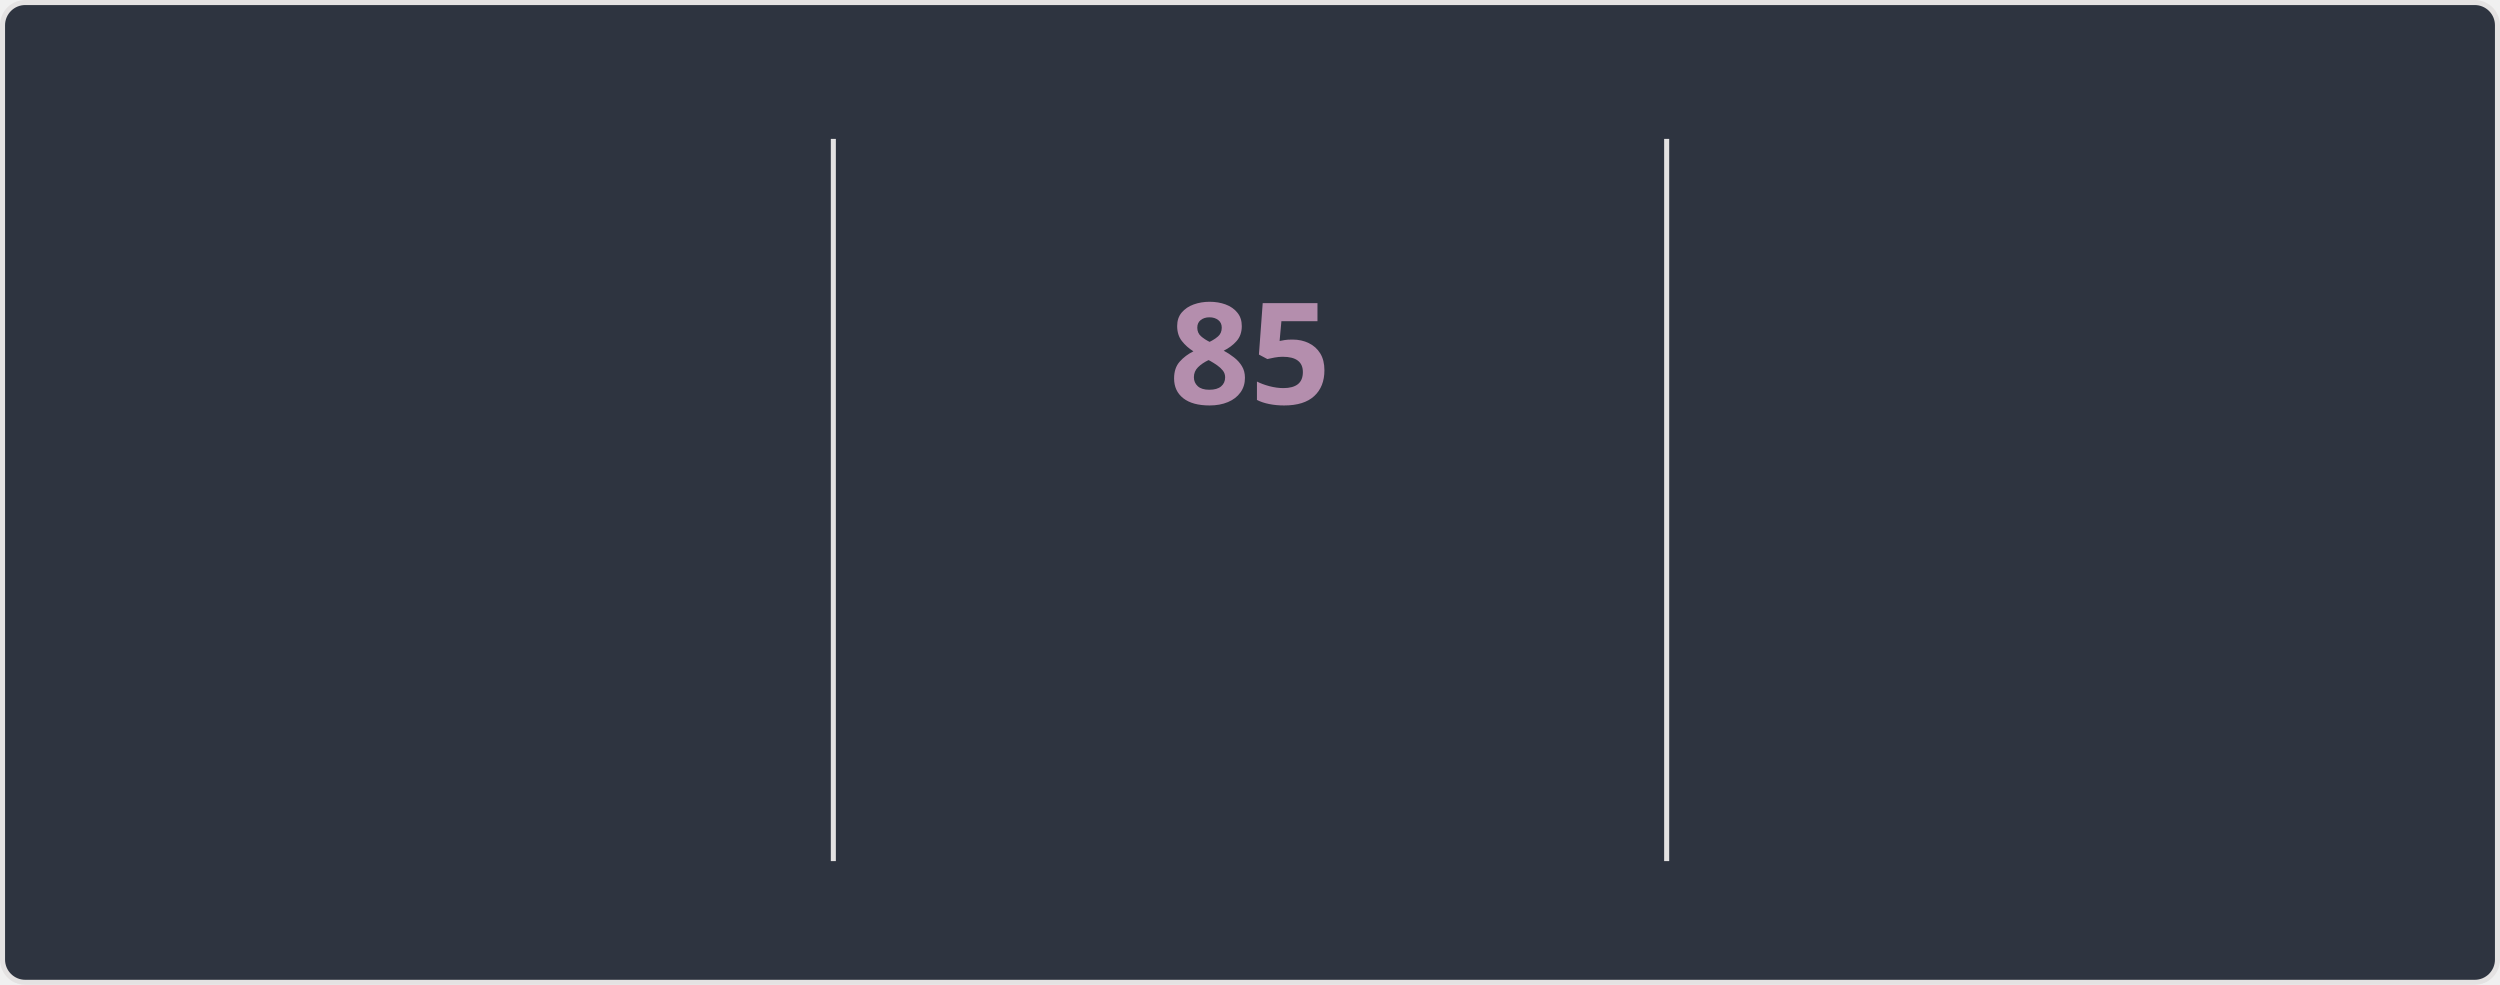
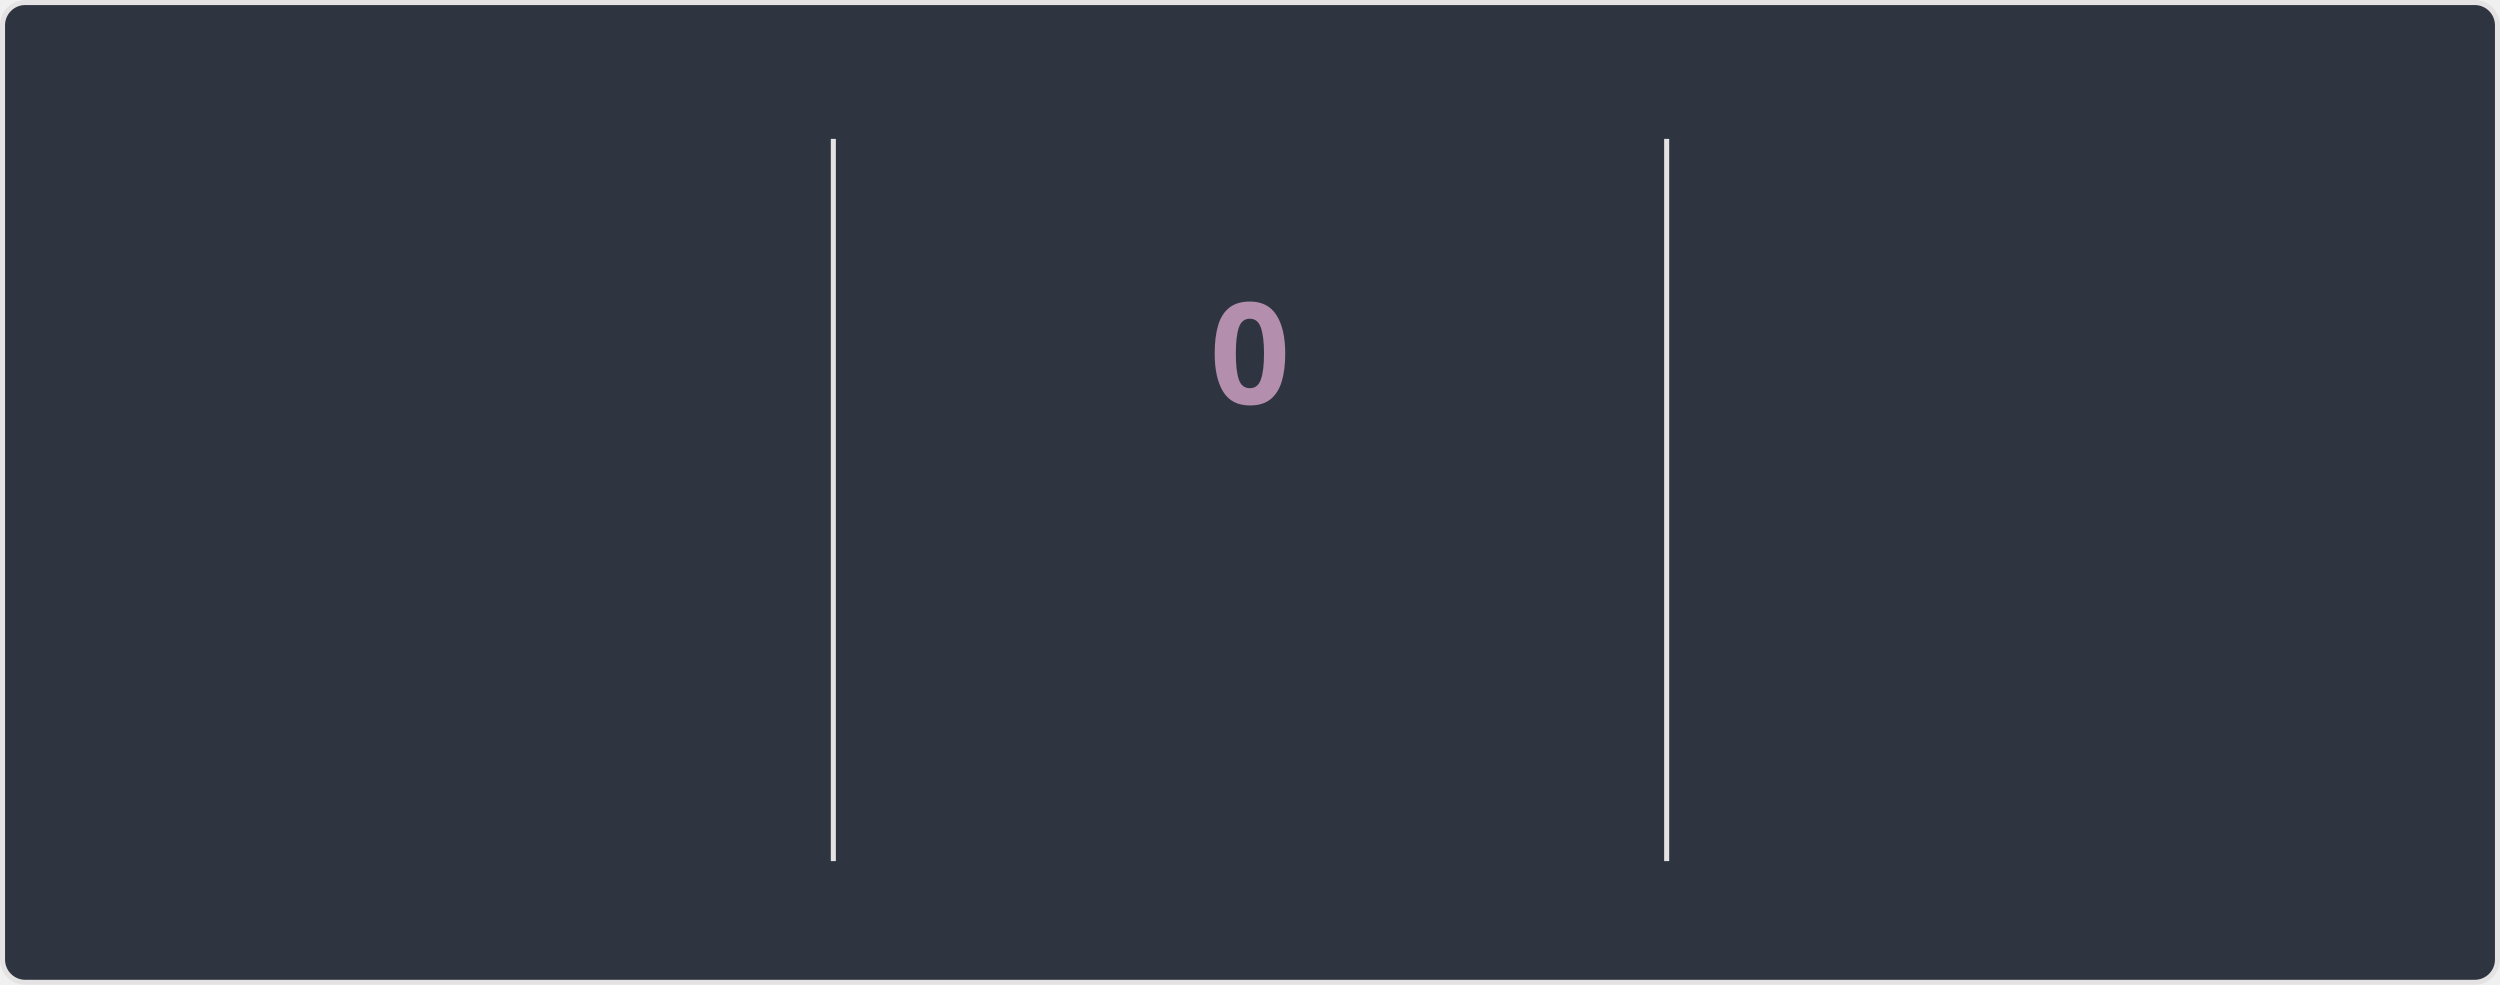
<svg xmlns="http://www.w3.org/2000/svg" style="isolation: isolate" viewBox="0 0 495 195" width="495px" height="195px" direction="ltr">
  <style>
    @keyframes currstreak {
      0% { font-size: 3px; opacity: 0.2; }
      80% { font-size: 34px; opacity: 1; }
      100% { font-size: 28px; opacity: 1; }
    }
    @keyframes fadein {
      0% { opacity: 0; }
      100% { opacity: 1; }
    }
    .big-number {
      font-family: "Segoe UI", Ubuntu, sans-serif;
      font-weight: 700;
      font-size: 28px;
      fill: #81a1c1;
    }
    .label {
      font-family: "Segoe UI", Ubuntu, sans-serif;
      font-weight: 400;
      font-size: 14px;
      fill: #81a1c1;
    }
    .range-text {
      font-family: "Segoe UI", Ubuntu, sans-serif;
      font-weight: 400;
      font-size: 12px;
      fill: #a3be8c;
    }
    .current-streak-num {
      font-family: "Segoe UI", Ubuntu, sans-serif;
      font-weight: 700;
      font-size: 28px;
      fill: #b48ead;
    }</style>
  <defs>
    <clipPath id="outer_rectangle">
      <rect width="495" height="195" rx="4.5" />
    </clipPath>
    <mask id="mask_out_ring_behind_fire">
      <rect width="495" height="195" fill="white" />
      <ellipse id="mask-ellipse" cx="247.5" cy="32" rx="13" ry="18" fill="black" />
    </mask>
  </defs>
  <g clip-path="url(#outer_rectangle)">
    <g style="isolation: isolate">
      <rect fill="#2e3440" rx="4.5" x="0.5" y="0.5" width="494" height="194" stroke="#e4e2e2" />
    </g>
    <g style="isolation: isolate">
      <line x1="165" y1="28" x2="165" y2="170" vector-effect="non-scaling-stroke" stroke-width="1" stroke="#e4e2e2" stroke-linejoin="miter" stroke-linecap="square" stroke-miterlimit="3" />
      <line x1="330" y1="28" x2="330" y2="170" vector-effect="non-scaling-stroke" stroke-width="1" stroke="#e4e2e2" stroke-linejoin="miter" stroke-linecap="square" stroke-miterlimit="3" />
    </g>
    <g style="isolation: isolate">
      <g transform="translate(82.5, 48)">
        <text x="0" y="32" stroke-width="0" text-anchor="middle" class="big-number" style="opacity: 0; animation: fadein 0.5s linear forwards 0.6s">
            6.0K
          </text>
      </g>
      <g transform="translate(82.5, 84)">
        <text x="0" y="32" stroke-width="0" text-anchor="middle" class="label" style="opacity: 0; animation: fadein 0.5s linear forwards 0.7s">
            Total Contributions
          </text>
      </g>
      <g transform="translate(82.5, 114)">
        <text x="0" y="32" stroke-width="0" text-anchor="middle" class="range-text" style="opacity: 0; animation: fadein 0.5s linear forwards 0.8s">
            Oct 5 - Present
          </text>
      </g>
    </g>
    <g style="isolation: isolate">
      <g mask="url(#mask_out_ring_behind_fire)">
        <circle cx="247.5" cy="71" r="40" fill="none" stroke="#81a1c1" stroke-width="5" style="opacity: 0; animation: fadein 0.5s linear forwards 0.4s" />
      </g>
      <g transform="translate(247.5, 19.5)" stroke-opacity="0" style="opacity: 0; animation: fadein 0.5s linear forwards 0.6s">
        <path d="M -12 -0.5 L 15 -0.5 L 15 23.5 L -12 23.5 L -12 -0.5 Z" fill="none" />
        <path d="M 1.5 0.67 C 1.5 0.67 2.24 3.32 2.24 5.47 C 2.24 7.53 0.89 9.2 -1.17 9.2 C -3.23 9.2 -4.79 7.53 -4.79 5.47 L -4.76 5.11 C -6.78 7.51 -8 10.62 -8 13.99 C -8 18.41 -4.42 22 0 22 C 4.42 22 8 18.41 8 13.99 C 8 8.6 5.41 3.79 1.5 0.67 Z M -0.29 19 C -2.07 19 -3.51 17.6 -3.51 15.86 C -3.51 14.24 -2.46 13.1 -0.7 12.74 C 1.07 12.38 2.9 11.53 3.92 10.16 C 4.31 11.45 4.51 12.81 4.51 14.2 C 4.51 16.85 2.36 19 -0.29 19 Z" fill="#81a1c1" stroke-opacity="0" />
      </g>
      <g transform="translate(247.5, 48)">
        <text x="0" y="32" stroke-width="0" text-anchor="middle" class="current-streak-num" style="animation: currstreak 0.6s linear forwards">
-             85
+             0
          </text>
      </g>
      <g transform="translate(247.5, 108)">
        <text x="0" y="32" stroke-width="0" text-anchor="middle" class="label" style="opacity: 0; animation: fadein 0.5s linear forwards 0.9s">
            Current Streak
          </text>
      </g>
      <g transform="translate(247.5, 145)">
        <text x="0" y="21" stroke-width="0" text-anchor="middle" class="range-text" style="opacity: 0; animation: fadein 0.5s linear forwards 0.9s">
-             Jul 12 - Oct 4
+             0 days
          </text>
      </g>
    </g>
    <g style="isolation: isolate">
      <g transform="translate(412.5, 48)">
        <text x="0" y="32" stroke-width="0" text-anchor="middle" class="big-number" style="opacity: 0; animation: fadein 0.5s linear forwards 1.2s">
            85
          </text>
      </g>
      <g transform="translate(412.5, 84)">
        <text x="0" y="32" stroke-width="0" text-anchor="middle" class="label" style="opacity: 0; animation: fadein 0.5s linear forwards 1.3s">
            Longest Streak
          </text>
      </g>
      <g transform="translate(412.5, 114)">
        <text x="0" y="32" stroke-width="0" text-anchor="middle" class="range-text" style="opacity: 0; animation: fadein 0.5s linear forwards 1.4s">
            Jul 12 - Oct 4
          </text>
      </g>
    </g>
  </g>
</svg>
